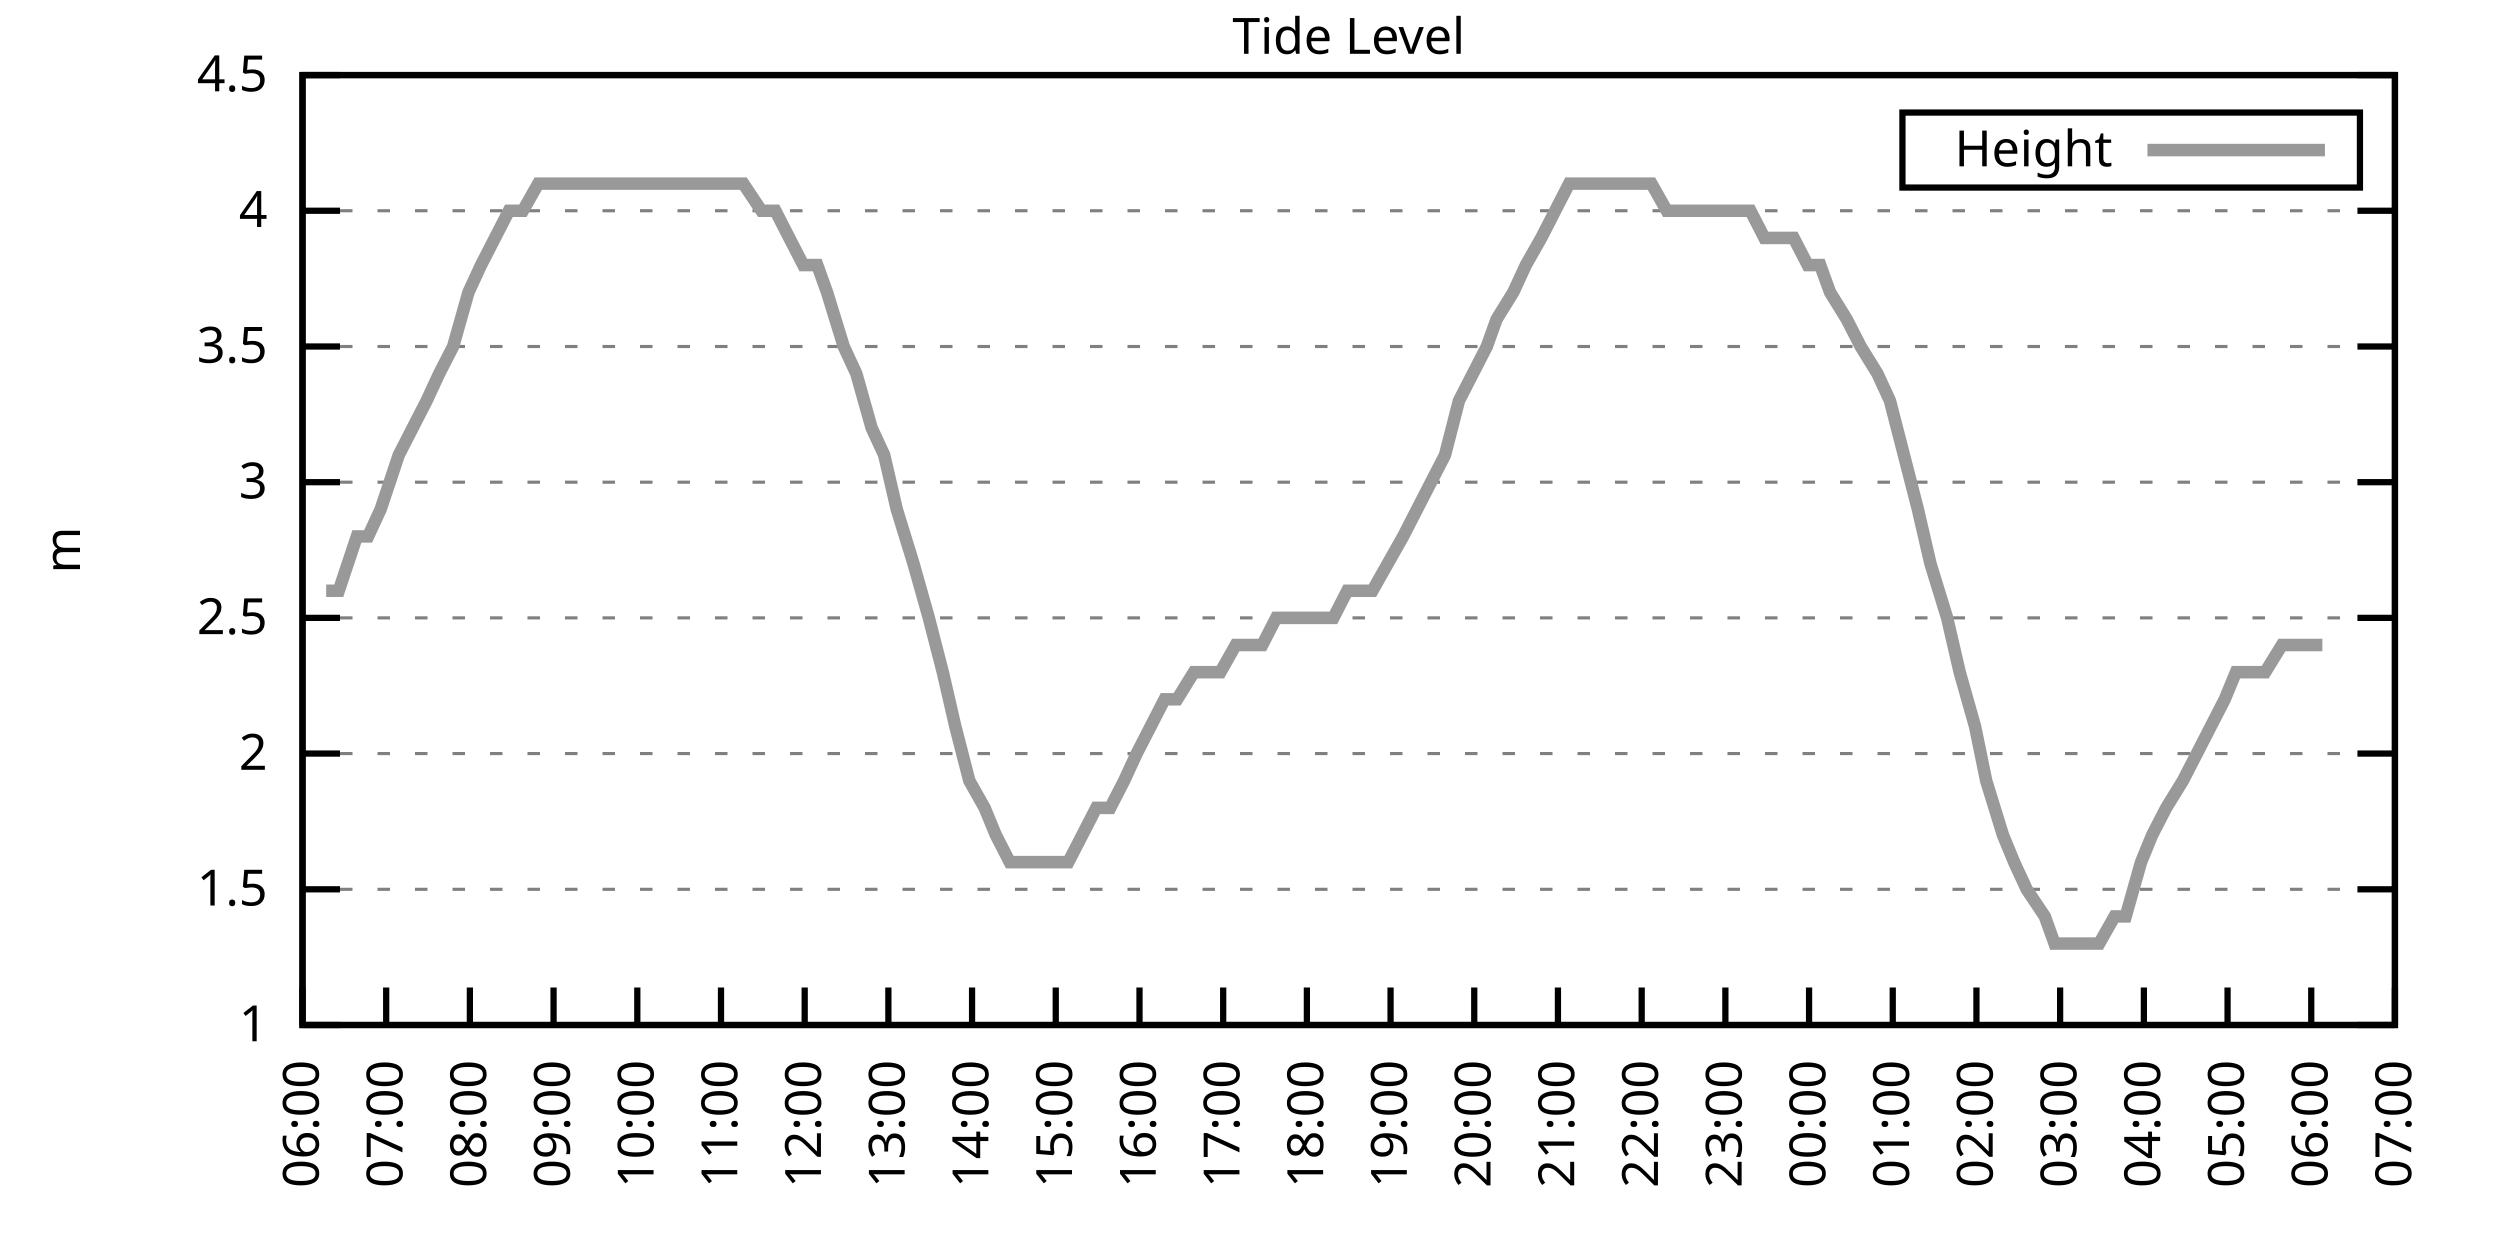
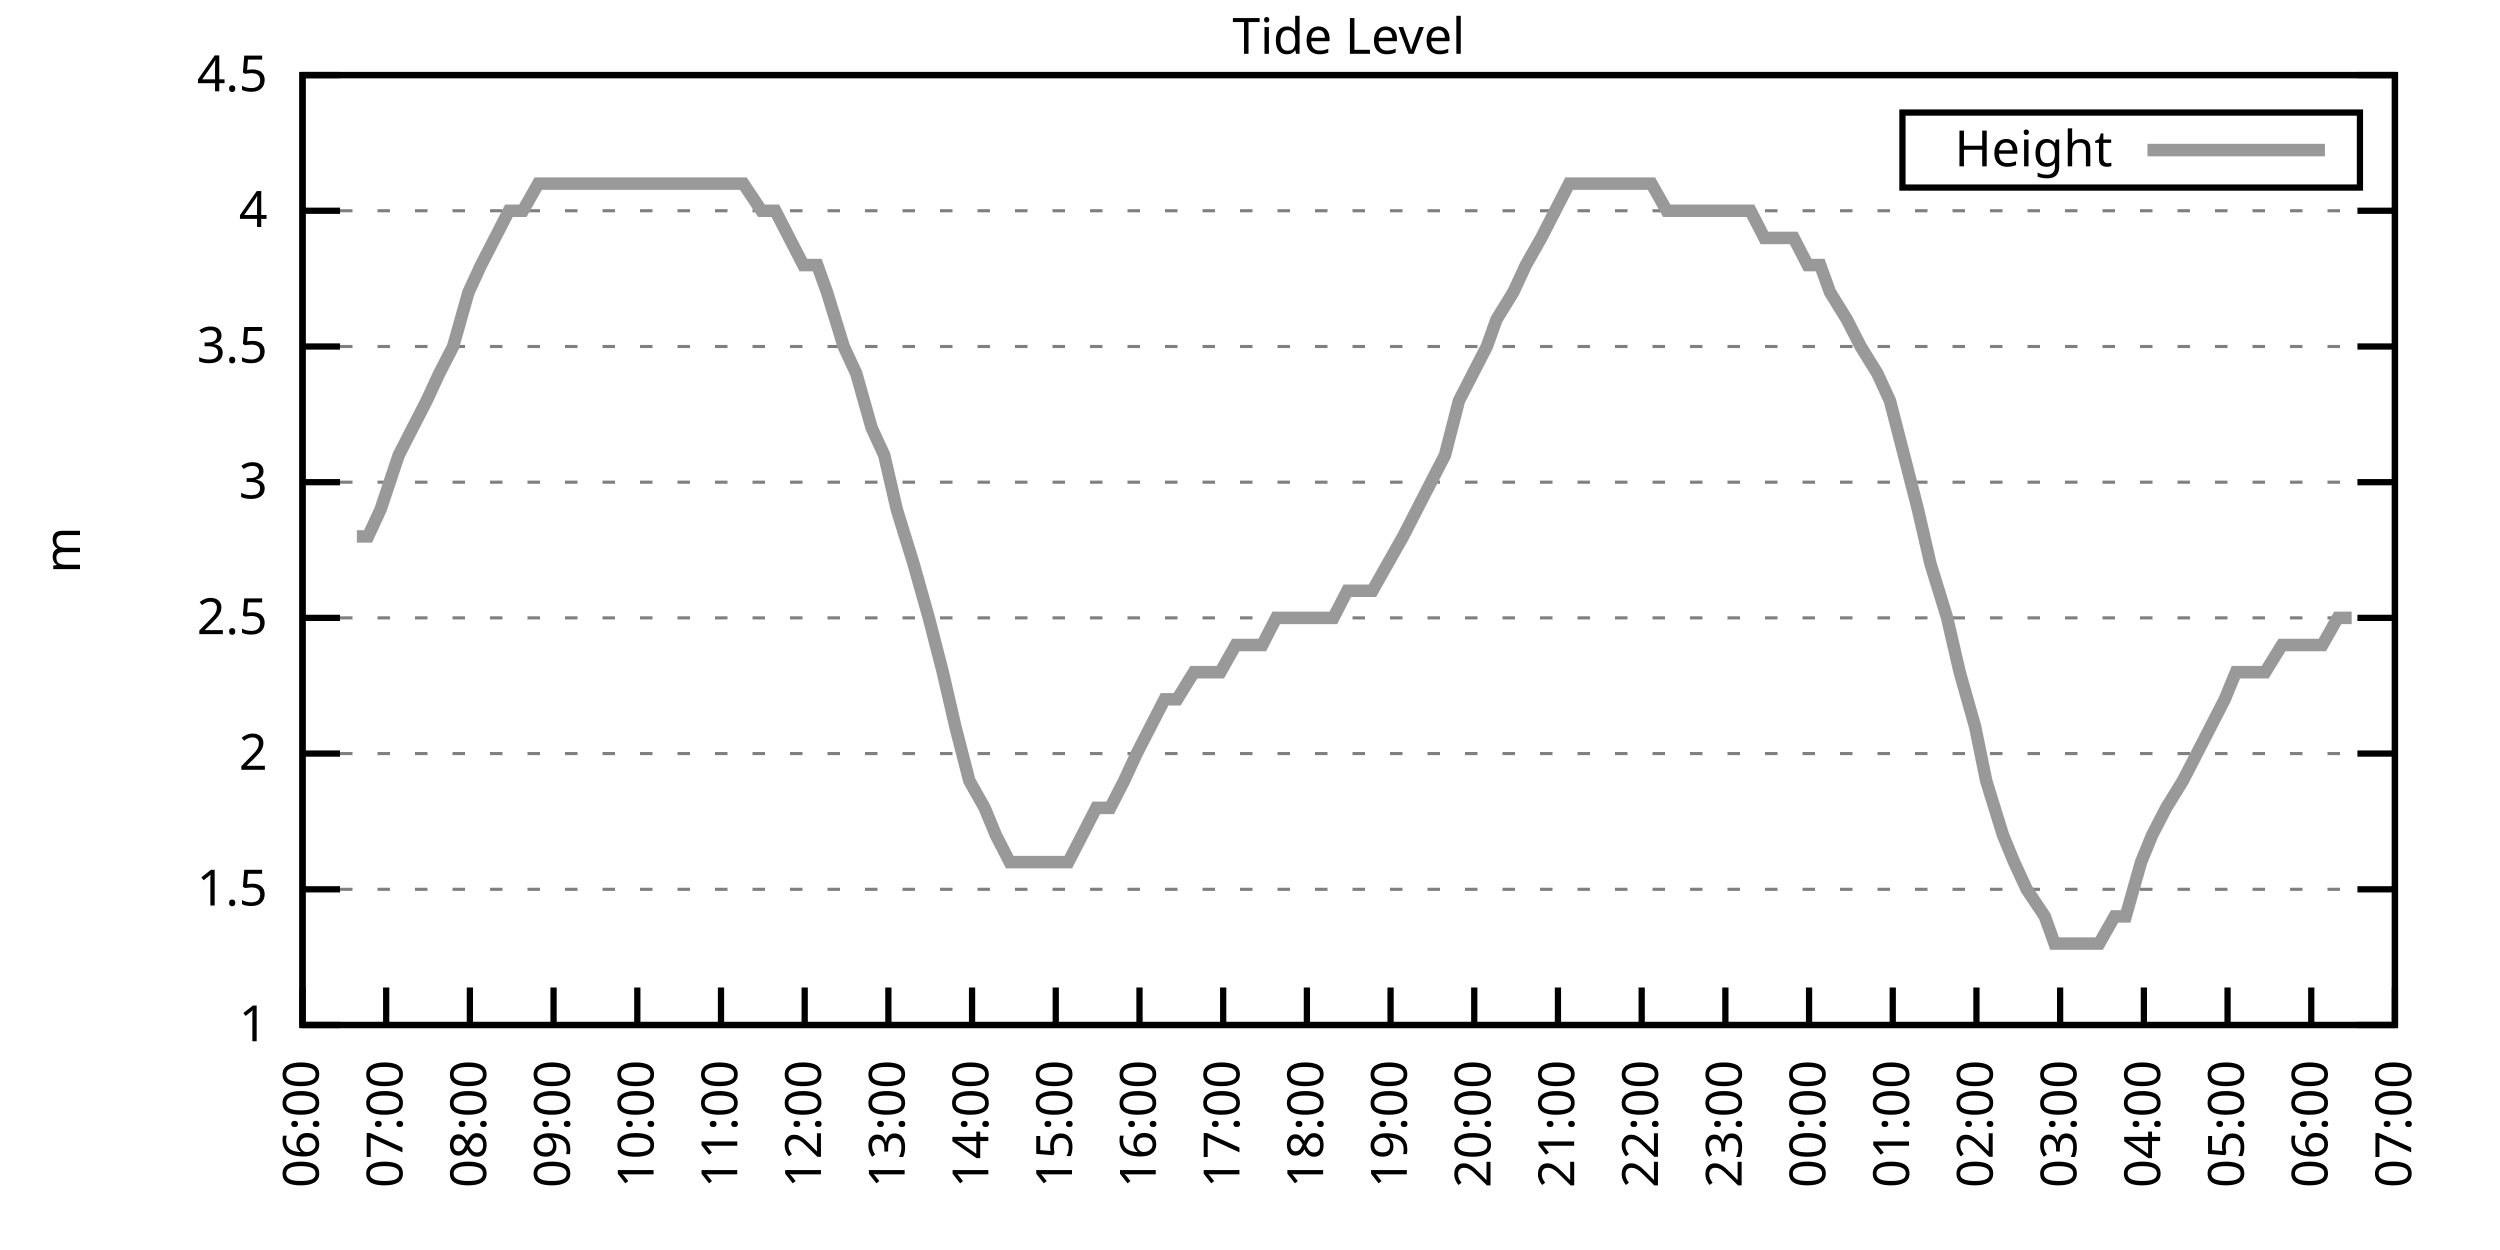
<svg xmlns="http://www.w3.org/2000/svg" xmlns:xlink="http://www.w3.org/1999/xlink" width="400" height="200" viewBox="0 0 400 200">
  <g id="gnuplot_canvas">
    <rect x="0" y="0" width="400" height="200" fill="none" />
    <defs>
      <circle id="gpDot" r="0.5" stroke-width="0.5" stroke="currentColor" />
      <path id="gpPt0" stroke-width="0.333" stroke="currentColor" d="M-1,0 h2 M0,-1 v2" />
      <path id="gpPt1" stroke-width="0.333" stroke="currentColor" d="M-1,-1 L1,1 M1,-1 L-1,1" />
      <path id="gpPt2" stroke-width="0.333" stroke="currentColor" d="M-1,0 L1,0 M0,-1 L0,1 M-1,-1 L1,1 M-1,1 L1,-1" />
      <rect id="gpPt3" stroke-width="0.333" stroke="currentColor" x="-1" y="-1" width="2" height="2" />
      <rect id="gpPt4" stroke-width="0.333" stroke="currentColor" fill="currentColor" x="-1" y="-1" width="2" height="2" />
      <circle id="gpPt5" stroke-width="0.333" stroke="currentColor" cx="0" cy="0" r="1" />
      <use xlink:href="#gpPt5" id="gpPt6" fill="currentColor" stroke="none" />
      <path id="gpPt7" stroke-width="0.333" stroke="currentColor" d="M0,-1.33 L-1.33,0.67 L1.33,0.67 z" />
      <use xlink:href="#gpPt7" id="gpPt8" fill="currentColor" stroke="none" />
      <use xlink:href="#gpPt7" id="gpPt9" stroke="currentColor" transform="rotate(180)" />
      <use xlink:href="#gpPt9" id="gpPt10" fill="currentColor" stroke="none" />
      <use xlink:href="#gpPt3" id="gpPt11" stroke="currentColor" transform="rotate(45)" />
      <use xlink:href="#gpPt11" id="gpPt12" fill="currentColor" stroke="none" />
      <path id="gpPt13" stroke-width="0.333" stroke="currentColor" d="M0,1.330 L1.265,0.411 L0.782,-1.067 L-0.782,-1.076 L-1.265,0.411 z" />
      <use xlink:href="#gpPt13" id="gpPt14" fill="currentColor" stroke="none" />
      <filter id="textbox" filterUnits="objectBoundingBox" x="0" y="0" height="1" width="1">
        <feFlood flood-color="white" flood-opacity="1" result="bgnd" />
        <feComposite in="SourceGraphic" in2="bgnd" operator="atop" />
      </filter>
      <filter id="greybox" filterUnits="objectBoundingBox" x="0" y="0" height="1" width="1">
        <feFlood flood-color="lightgrey" flood-opacity="1" result="grey" />
        <feComposite in="SourceGraphic" in2="grey" operator="atop" />
      </filter>
    </defs>
    <g fill="none" color="white" stroke="currentColor" stroke-width="1.00" stroke-linecap="butt" stroke-linejoin="miter">
</g>
    <g fill="none" color="black" stroke="currentColor" stroke-width="1.00" stroke-linecap="butt" stroke-linejoin="miter">
      <g stroke="none" shape-rendering="crispEdges">
        <polygon fill="rgb(255, 255, 255)" points="48.40,164.00 383.18,164.00 383.18,12.02 48.40,12.02 " />
      </g>
    </g>
    <g fill="none" color="black" stroke="currentColor" stroke-width="1.00" stroke-linecap="butt" stroke-linejoin="miter">
</g>
    <g fill="none" color="black" stroke="black" stroke-width="0.50" stroke-linecap="butt" stroke-linejoin="miter">
</g>
    <g fill="none" color="gray" stroke="currentColor" stroke-width="0.50" stroke-linecap="butt" stroke-linejoin="miter">
      <path stroke="gray" stroke-dasharray="2,4" class="gridline" d="M48.40,164.00 L383.19,164.00  " />
    </g>
    <g fill="none" color="gray" stroke="gray" stroke-width="1.00" stroke-linecap="butt" stroke-linejoin="miter">
</g>
    <g fill="none" color="black" stroke="currentColor" stroke-width="1.00" stroke-linecap="butt" stroke-linejoin="miter">
      <path stroke="black" d="M48.40,164.00 L54.40,164.00 M383.19,164.00 L377.19,164.00  " />
      <g transform="translate(42.80,166.60)" stroke="none" fill="black" font-family="Sans" font-size="8.00" text-anchor="end">
        <text>
          <tspan font-family="Sans"> 1</tspan>
        </text>
      </g>
    </g>
    <g fill="none" color="black" stroke="currentColor" stroke-width="1.00" stroke-linecap="butt" stroke-linejoin="miter">
</g>
    <g fill="none" color="black" stroke="black" stroke-width="0.50" stroke-linecap="butt" stroke-linejoin="miter">
</g>
    <g fill="none" color="gray" stroke="currentColor" stroke-width="0.50" stroke-linecap="butt" stroke-linejoin="miter">
      <path stroke="gray" stroke-dasharray="2,4" class="gridline" d="M48.40,142.29 L383.19,142.29  " />
    </g>
    <g fill="none" color="gray" stroke="gray" stroke-width="1.00" stroke-linecap="butt" stroke-linejoin="miter">
</g>
    <g fill="none" color="black" stroke="currentColor" stroke-width="1.00" stroke-linecap="butt" stroke-linejoin="miter">
      <path stroke="black" d="M48.40,142.29 L54.40,142.29 M383.19,142.29 L377.19,142.29  " />
      <g transform="translate(42.80,144.89)" stroke="none" fill="black" font-family="Sans" font-size="8.00" text-anchor="end">
        <text>
          <tspan font-family="Sans"> 1.5</tspan>
        </text>
      </g>
    </g>
    <g fill="none" color="black" stroke="currentColor" stroke-width="1.00" stroke-linecap="butt" stroke-linejoin="miter">
</g>
    <g fill="none" color="black" stroke="black" stroke-width="0.50" stroke-linecap="butt" stroke-linejoin="miter">
</g>
    <g fill="none" color="gray" stroke="currentColor" stroke-width="0.50" stroke-linecap="butt" stroke-linejoin="miter">
      <path stroke="gray" stroke-dasharray="2,4" class="gridline" d="M48.40,120.57 L383.19,120.57  " />
    </g>
    <g fill="none" color="gray" stroke="gray" stroke-width="1.00" stroke-linecap="butt" stroke-linejoin="miter">
</g>
    <g fill="none" color="black" stroke="currentColor" stroke-width="1.00" stroke-linecap="butt" stroke-linejoin="miter">
      <path stroke="black" d="M48.40,120.57 L54.40,120.57 M383.19,120.57 L377.19,120.57  " />
      <g transform="translate(42.80,123.17)" stroke="none" fill="black" font-family="Sans" font-size="8.00" text-anchor="end">
        <text>
          <tspan font-family="Sans"> 2</tspan>
        </text>
      </g>
    </g>
    <g fill="none" color="black" stroke="currentColor" stroke-width="1.00" stroke-linecap="butt" stroke-linejoin="miter">
</g>
    <g fill="none" color="black" stroke="black" stroke-width="0.50" stroke-linecap="butt" stroke-linejoin="miter">
</g>
    <g fill="none" color="gray" stroke="currentColor" stroke-width="0.50" stroke-linecap="butt" stroke-linejoin="miter">
      <path stroke="gray" stroke-dasharray="2,4" class="gridline" d="M48.40,98.86 L383.19,98.86  " />
    </g>
    <g fill="none" color="gray" stroke="gray" stroke-width="1.00" stroke-linecap="butt" stroke-linejoin="miter">
</g>
    <g fill="none" color="black" stroke="currentColor" stroke-width="1.00" stroke-linecap="butt" stroke-linejoin="miter">
      <path stroke="black" d="M48.40,98.86 L54.40,98.86 M383.19,98.86 L377.19,98.86  " />
      <g transform="translate(42.80,101.46)" stroke="none" fill="black" font-family="Sans" font-size="8.00" text-anchor="end">
        <text>
          <tspan font-family="Sans"> 2.5</tspan>
        </text>
      </g>
    </g>
    <g fill="none" color="black" stroke="currentColor" stroke-width="1.00" stroke-linecap="butt" stroke-linejoin="miter">
</g>
    <g fill="none" color="black" stroke="black" stroke-width="0.50" stroke-linecap="butt" stroke-linejoin="miter">
</g>
    <g fill="none" color="gray" stroke="currentColor" stroke-width="0.50" stroke-linecap="butt" stroke-linejoin="miter">
      <path stroke="gray" stroke-dasharray="2,4" class="gridline" d="M48.40,77.15 L383.19,77.15  " />
    </g>
    <g fill="none" color="gray" stroke="gray" stroke-width="1.00" stroke-linecap="butt" stroke-linejoin="miter">
</g>
    <g fill="none" color="black" stroke="currentColor" stroke-width="1.00" stroke-linecap="butt" stroke-linejoin="miter">
      <path stroke="black" d="M48.40,77.15 L54.40,77.15 M383.19,77.15 L377.19,77.15  " />
      <g transform="translate(42.80,79.75)" stroke="none" fill="black" font-family="Sans" font-size="8.00" text-anchor="end">
        <text>
          <tspan font-family="Sans"> 3</tspan>
        </text>
      </g>
    </g>
    <g fill="none" color="black" stroke="currentColor" stroke-width="1.00" stroke-linecap="butt" stroke-linejoin="miter">
</g>
    <g fill="none" color="black" stroke="black" stroke-width="0.50" stroke-linecap="butt" stroke-linejoin="miter">
</g>
    <g fill="none" color="gray" stroke="currentColor" stroke-width="0.50" stroke-linecap="butt" stroke-linejoin="miter">
      <path stroke="gray" stroke-dasharray="2,4" class="gridline" d="M48.40,55.44 L383.19,55.44  " />
    </g>
    <g fill="none" color="gray" stroke="gray" stroke-width="1.00" stroke-linecap="butt" stroke-linejoin="miter">
</g>
    <g fill="none" color="black" stroke="currentColor" stroke-width="1.00" stroke-linecap="butt" stroke-linejoin="miter">
      <path stroke="black" d="M48.40,55.44 L54.40,55.44 M383.19,55.44 L377.19,55.44  " />
      <g transform="translate(42.80,58.04)" stroke="none" fill="black" font-family="Sans" font-size="8.00" text-anchor="end">
        <text>
          <tspan font-family="Sans"> 3.5</tspan>
        </text>
      </g>
    </g>
    <g fill="none" color="black" stroke="currentColor" stroke-width="1.00" stroke-linecap="butt" stroke-linejoin="miter">
</g>
    <g fill="none" color="black" stroke="black" stroke-width="0.50" stroke-linecap="butt" stroke-linejoin="miter">
</g>
    <g fill="none" color="gray" stroke="currentColor" stroke-width="0.50" stroke-linecap="butt" stroke-linejoin="miter">
      <path stroke="gray" stroke-dasharray="2,4" class="gridline" d="M48.40,33.72 L383.19,33.72  " />
    </g>
    <g fill="none" color="gray" stroke="gray" stroke-width="1.00" stroke-linecap="butt" stroke-linejoin="miter">
</g>
    <g fill="none" color="black" stroke="currentColor" stroke-width="1.00" stroke-linecap="butt" stroke-linejoin="miter">
      <path stroke="black" d="M48.40,33.72 L54.40,33.72 M383.19,33.72 L377.19,33.72  " />
      <g transform="translate(42.80,36.32)" stroke="none" fill="black" font-family="Sans" font-size="8.00" text-anchor="end">
        <text>
          <tspan font-family="Sans"> 4</tspan>
        </text>
      </g>
    </g>
    <g fill="none" color="black" stroke="currentColor" stroke-width="1.00" stroke-linecap="butt" stroke-linejoin="miter">
</g>
    <g fill="none" color="black" stroke="black" stroke-width="0.50" stroke-linecap="butt" stroke-linejoin="miter">
</g>
    <g fill="none" color="gray" stroke="currentColor" stroke-width="0.50" stroke-linecap="butt" stroke-linejoin="miter">
      <path stroke="gray" stroke-dasharray="2,4" class="gridline" d="M48.40,12.01 L383.19,12.01  " />
    </g>
    <g fill="none" color="gray" stroke="gray" stroke-width="1.00" stroke-linecap="butt" stroke-linejoin="miter">
</g>
    <g fill="none" color="black" stroke="currentColor" stroke-width="1.00" stroke-linecap="butt" stroke-linejoin="miter">
      <path stroke="black" d="M48.40,12.01 L54.40,12.01 M383.19,12.01 L377.19,12.01  " />
      <g transform="translate(42.80,14.61)" stroke="none" fill="black" font-family="Sans" font-size="8.00" text-anchor="end">
        <text>
          <tspan font-family="Sans"> 4.5</tspan>
        </text>
      </g>
    </g>
    <g fill="none" color="black" stroke="currentColor" stroke-width="1.00" stroke-linecap="butt" stroke-linejoin="miter">
      <path stroke="black" d="M48.40,164.00 L48.40,158.00  " />
      <g transform="translate(51.00,169.60) rotate(270.00)" stroke="none" fill="black" font-family="Sans" font-size="8.00" text-anchor="end">
        <text>
          <tspan font-family="Sans">06:00</tspan>
        </text>
      </g>
    </g>
    <g fill="none" color="black" stroke="currentColor" stroke-width="1.00" stroke-linecap="butt" stroke-linejoin="miter">
      <path stroke="black" d="M61.79,164.00 L61.79,158.00  " />
      <g transform="translate(64.39,169.60) rotate(270.00)" stroke="none" fill="black" font-family="Sans" font-size="8.00" text-anchor="end">
        <text>
          <tspan font-family="Sans">07:00</tspan>
        </text>
      </g>
    </g>
    <g fill="none" color="black" stroke="currentColor" stroke-width="1.00" stroke-linecap="butt" stroke-linejoin="miter">
      <path stroke="black" d="M75.18,164.00 L75.18,158.00  " />
      <g transform="translate(77.78,169.60) rotate(270.00)" stroke="none" fill="black" font-family="Sans" font-size="8.00" text-anchor="end">
        <text>
          <tspan font-family="Sans">08:00</tspan>
        </text>
      </g>
    </g>
    <g fill="none" color="black" stroke="currentColor" stroke-width="1.00" stroke-linecap="butt" stroke-linejoin="miter">
      <path stroke="black" d="M88.57,164.00 L88.57,158.00  " />
      <g transform="translate(91.17,169.60) rotate(270.00)" stroke="none" fill="black" font-family="Sans" font-size="8.00" text-anchor="end">
        <text>
          <tspan font-family="Sans">09:00</tspan>
        </text>
      </g>
    </g>
    <g fill="none" color="black" stroke="currentColor" stroke-width="1.00" stroke-linecap="butt" stroke-linejoin="miter">
      <path stroke="black" d="M101.97,164.00 L101.97,158.00  " />
      <g transform="translate(104.57,169.60) rotate(270.00)" stroke="none" fill="black" font-family="Sans" font-size="8.00" text-anchor="end">
        <text>
          <tspan font-family="Sans">10:00</tspan>
        </text>
      </g>
    </g>
    <g fill="none" color="black" stroke="currentColor" stroke-width="1.00" stroke-linecap="butt" stroke-linejoin="miter">
      <path stroke="black" d="M115.36,164.00 L115.36,158.00  " />
      <g transform="translate(117.96,169.60) rotate(270.00)" stroke="none" fill="black" font-family="Sans" font-size="8.00" text-anchor="end">
        <text>
          <tspan font-family="Sans">11:00</tspan>
        </text>
      </g>
    </g>
    <g fill="none" color="black" stroke="currentColor" stroke-width="1.00" stroke-linecap="butt" stroke-linejoin="miter">
      <path stroke="black" d="M128.75,164.00 L128.75,158.00  " />
      <g transform="translate(131.35,169.60) rotate(270.00)" stroke="none" fill="black" font-family="Sans" font-size="8.00" text-anchor="end">
        <text>
          <tspan font-family="Sans">12:00</tspan>
        </text>
      </g>
    </g>
    <g fill="none" color="black" stroke="currentColor" stroke-width="1.00" stroke-linecap="butt" stroke-linejoin="miter">
      <path stroke="black" d="M142.14,164.00 L142.14,158.00  " />
      <g transform="translate(144.74,169.60) rotate(270.00)" stroke="none" fill="black" font-family="Sans" font-size="8.00" text-anchor="end">
        <text>
          <tspan font-family="Sans">13:00</tspan>
        </text>
      </g>
    </g>
    <g fill="none" color="black" stroke="currentColor" stroke-width="1.00" stroke-linecap="butt" stroke-linejoin="miter">
      <path stroke="black" d="M155.53,164.00 L155.53,158.00  " />
      <g transform="translate(158.13,169.60) rotate(270.00)" stroke="none" fill="black" font-family="Sans" font-size="8.00" text-anchor="end">
        <text>
          <tspan font-family="Sans">14:00</tspan>
        </text>
      </g>
    </g>
    <g fill="none" color="black" stroke="currentColor" stroke-width="1.00" stroke-linecap="butt" stroke-linejoin="miter">
      <path stroke="black" d="M168.92,164.00 L168.92,158.00  " />
      <g transform="translate(171.52,169.60) rotate(270.00)" stroke="none" fill="black" font-family="Sans" font-size="8.00" text-anchor="end">
        <text>
          <tspan font-family="Sans">15:00</tspan>
        </text>
      </g>
    </g>
    <g fill="none" color="black" stroke="currentColor" stroke-width="1.00" stroke-linecap="butt" stroke-linejoin="miter">
      <path stroke="black" d="M182.32,164.00 L182.32,158.00  " />
      <g transform="translate(184.92,169.60) rotate(270.00)" stroke="none" fill="black" font-family="Sans" font-size="8.00" text-anchor="end">
        <text>
          <tspan font-family="Sans">16:00</tspan>
        </text>
      </g>
    </g>
    <g fill="none" color="black" stroke="currentColor" stroke-width="1.00" stroke-linecap="butt" stroke-linejoin="miter">
      <path stroke="black" d="M195.71,164.00 L195.71,158.00  " />
      <g transform="translate(198.31,169.60) rotate(270.00)" stroke="none" fill="black" font-family="Sans" font-size="8.00" text-anchor="end">
        <text>
          <tspan font-family="Sans">17:00</tspan>
        </text>
      </g>
    </g>
    <g fill="none" color="black" stroke="currentColor" stroke-width="1.00" stroke-linecap="butt" stroke-linejoin="miter">
      <path stroke="black" d="M209.10,164.00 L209.10,158.00  " />
      <g transform="translate(211.70,169.60) rotate(270.00)" stroke="none" fill="black" font-family="Sans" font-size="8.00" text-anchor="end">
        <text>
          <tspan font-family="Sans">18:00</tspan>
        </text>
      </g>
    </g>
    <g fill="none" color="black" stroke="currentColor" stroke-width="1.00" stroke-linecap="butt" stroke-linejoin="miter">
      <path stroke="black" d="M222.49,164.00 L222.49,158.00  " />
      <g transform="translate(225.09,169.60) rotate(270.00)" stroke="none" fill="black" font-family="Sans" font-size="8.00" text-anchor="end">
        <text>
          <tspan font-family="Sans">19:00</tspan>
        </text>
      </g>
    </g>
    <g fill="none" color="black" stroke="currentColor" stroke-width="1.00" stroke-linecap="butt" stroke-linejoin="miter">
      <path stroke="black" d="M235.88,164.00 L235.88,158.00  " />
      <g transform="translate(238.48,169.60) rotate(270.00)" stroke="none" fill="black" font-family="Sans" font-size="8.00" text-anchor="end">
        <text>
          <tspan font-family="Sans">20:00</tspan>
        </text>
      </g>
    </g>
    <g fill="none" color="black" stroke="currentColor" stroke-width="1.00" stroke-linecap="butt" stroke-linejoin="miter">
      <path stroke="black" d="M249.27,164.00 L249.27,158.00  " />
      <g transform="translate(251.87,169.60) rotate(270.00)" stroke="none" fill="black" font-family="Sans" font-size="8.00" text-anchor="end">
        <text>
          <tspan font-family="Sans">21:00</tspan>
        </text>
      </g>
    </g>
    <g fill="none" color="black" stroke="currentColor" stroke-width="1.00" stroke-linecap="butt" stroke-linejoin="miter">
      <path stroke="black" d="M262.67,164.00 L262.67,158.00  " />
      <g transform="translate(265.27,169.60) rotate(270.00)" stroke="none" fill="black" font-family="Sans" font-size="8.00" text-anchor="end">
        <text>
          <tspan font-family="Sans">22:00</tspan>
        </text>
      </g>
    </g>
    <g fill="none" color="black" stroke="currentColor" stroke-width="1.00" stroke-linecap="butt" stroke-linejoin="miter">
      <path stroke="black" d="M276.06,164.00 L276.06,158.00  " />
      <g transform="translate(278.66,169.60) rotate(270.00)" stroke="none" fill="black" font-family="Sans" font-size="8.00" text-anchor="end">
        <text>
          <tspan font-family="Sans">23:00</tspan>
        </text>
      </g>
    </g>
    <g fill="none" color="black" stroke="currentColor" stroke-width="1.00" stroke-linecap="butt" stroke-linejoin="miter">
      <path stroke="black" d="M289.45,164.00 L289.45,158.00  " />
      <g transform="translate(292.05,169.60) rotate(270.00)" stroke="none" fill="black" font-family="Sans" font-size="8.00" text-anchor="end">
        <text>
          <tspan font-family="Sans">00:00</tspan>
        </text>
      </g>
    </g>
    <g fill="none" color="black" stroke="currentColor" stroke-width="1.00" stroke-linecap="butt" stroke-linejoin="miter">
      <path stroke="black" d="M302.84,164.00 L302.84,158.00  " />
      <g transform="translate(305.44,169.60) rotate(270.00)" stroke="none" fill="black" font-family="Sans" font-size="8.00" text-anchor="end">
        <text>
          <tspan font-family="Sans">01:00</tspan>
        </text>
      </g>
    </g>
    <g fill="none" color="black" stroke="currentColor" stroke-width="1.00" stroke-linecap="butt" stroke-linejoin="miter">
      <path stroke="black" d="M316.23,164.00 L316.23,158.00  " />
      <g transform="translate(318.83,169.60) rotate(270.00)" stroke="none" fill="black" font-family="Sans" font-size="8.00" text-anchor="end">
        <text>
          <tspan font-family="Sans">02:00</tspan>
        </text>
      </g>
    </g>
    <g fill="none" color="black" stroke="currentColor" stroke-width="1.00" stroke-linecap="butt" stroke-linejoin="miter">
      <path stroke="black" d="M329.62,164.00 L329.62,158.00  " />
      <g transform="translate(332.22,169.60) rotate(270.00)" stroke="none" fill="black" font-family="Sans" font-size="8.00" text-anchor="end">
        <text>
          <tspan font-family="Sans">03:00</tspan>
        </text>
      </g>
    </g>
    <g fill="none" color="black" stroke="currentColor" stroke-width="1.00" stroke-linecap="butt" stroke-linejoin="miter">
      <path stroke="black" d="M343.02,164.00 L343.02,158.00  " />
      <g transform="translate(345.62,169.60) rotate(270.00)" stroke="none" fill="black" font-family="Sans" font-size="8.00" text-anchor="end">
        <text>
          <tspan font-family="Sans">04:00</tspan>
        </text>
      </g>
    </g>
    <g fill="none" color="black" stroke="currentColor" stroke-width="1.00" stroke-linecap="butt" stroke-linejoin="miter">
      <path stroke="black" d="M356.41,164.00 L356.41,158.00  " />
      <g transform="translate(359.01,169.60) rotate(270.00)" stroke="none" fill="black" font-family="Sans" font-size="8.00" text-anchor="end">
        <text>
          <tspan font-family="Sans">05:00</tspan>
        </text>
      </g>
    </g>
    <g fill="none" color="black" stroke="currentColor" stroke-width="1.00" stroke-linecap="butt" stroke-linejoin="miter">
      <path stroke="black" d="M369.80,164.00 L369.80,158.00  " />
      <g transform="translate(372.40,169.60) rotate(270.00)" stroke="none" fill="black" font-family="Sans" font-size="8.00" text-anchor="end">
        <text>
          <tspan font-family="Sans">06:00</tspan>
        </text>
      </g>
    </g>
    <g fill="none" color="black" stroke="currentColor" stroke-width="1.00" stroke-linecap="butt" stroke-linejoin="miter">
      <path stroke="black" d="M383.19,164.00 L383.19,158.00  " />
      <g transform="translate(385.79,169.60) rotate(270.00)" stroke="none" fill="black" font-family="Sans" font-size="8.00" text-anchor="end">
        <text>
          <tspan font-family="Sans">07:00</tspan>
        </text>
      </g>
    </g>
    <g fill="none" color="black" stroke="currentColor" stroke-width="1.00" stroke-linecap="butt" stroke-linejoin="miter">
</g>
    <g fill="none" color="black" stroke="currentColor" stroke-width="1.00" stroke-linecap="butt" stroke-linejoin="miter">
      <path stroke="black" d="M48.40,12.01 L48.40,164.00 L383.19,164.00 L383.19,12.01 L48.40,12.01 Z  " />
    </g>
    <g fill="none" color="black" stroke="currentColor" stroke-width="1.00" stroke-linecap="butt" stroke-linejoin="miter">
</g>
    <g fill="none" color="black" stroke="currentColor" stroke-width="1.00" stroke-linecap="butt" stroke-linejoin="miter">
      <path stroke="black" d="M304.39,30.01 L304.39,18.01 L377.59,18.01 L377.59,30.01 L304.39,30.01 Z  " />
    </g>
    <g id="Tide_level_plot_1">
      <g fill="none" color="white" stroke="black" stroke-width="2.00" stroke-linecap="butt" stroke-linejoin="miter">
</g>
      <g fill="none" color="black" stroke="currentColor" stroke-width="2.00" stroke-linecap="butt" stroke-linejoin="miter">
        <g transform="translate(337.99,26.61)" stroke="none" fill="black" font-family="Sans" font-size="8.00" text-anchor="end">
          <text>
            <tspan font-family="Sans">Height</tspan>
          </text>
        </g>
      </g>
      <g fill="none" color="black" stroke="currentColor" stroke-width="2.00" stroke-linecap="butt" stroke-linejoin="miter">
-         <path stroke="rgb(153, 153, 153)" d="M343.59,24.01 L371.99,24.01 M52.19,94.52 L54.20,94.52 L57.10,85.83 L58.89,85.83 L60.90,81.49 L63.80,72.81   L66.03,68.46 L68.26,64.12 L70.27,59.78 L72.50,55.44 L74.96,46.75 L76.97,42.41 L79.20,38.07 L81.43,33.72   L83.66,33.72 L86.12,29.38 L88.13,29.38 L90.58,29.38 L92.82,29.38 L95.05,29.38 L97.28,29.38 L99.51,29.38   L101.52,29.38 L103.98,29.38 L106.21,29.38 L108.44,29.38 L110.67,29.38 L112.90,29.38 L115.13,29.38 L117.37,29.38   L118.93,29.38 L121.83,33.72 L124.06,33.72 L126.29,38.07 L128.53,42.41 L130.76,42.41 L132.32,46.75 L135.00,55.44   L137.01,59.78 L139.46,68.46 L141.47,72.81 L143.48,81.49 L146.16,90.18 L148.61,98.86 L150.85,107.55 L152.85,116.23   L155.09,124.92 L157.54,129.26 L159.33,133.60 L161.56,137.94 L163.79,137.94 L166.47,137.94 L168.70,137.94 L170.93,137.94   L173.17,133.60 L175.40,129.26 L177.63,129.26 L179.86,124.92 L181.87,120.57 L184.10,116.23 L186.33,111.89 L188.34,111.89   L191.02,107.55 L193.03,107.55 L195.26,107.55 L197.72,103.20 L199.95,103.20 L201.96,103.20 L204.19,98.86 L206.64,98.86   L208.65,98.86 L211.11,98.86 L213.34,98.86 L215.57,94.52 L217.58,94.52 L219.59,94.52 L222.04,90.18 L224.50,85.83   L226.73,81.49 L228.96,77.15 L231.20,72.81 L233.43,64.12 L235.66,59.78 L237.89,55.44 L239.45,51.09 L242.13,46.75   L244.14,42.41 L246.60,38.07 L248.83,33.72 L251.06,29.38 L253.07,29.38 L255.30,29.38 L257.76,29.38 L259.99,29.38   L261.55,29.38 L264.23,29.38 L266.68,33.72 L269.14,33.72 L271.37,33.72 L273.60,33.72 L275.61,33.72 L277.62,33.72   L280.07,33.72 L282.31,38.07 L284.54,38.07 L286.99,38.07 L289.23,42.41 L291.23,42.41 L292.80,46.75 L295.48,51.09   L297.71,55.44 L300.39,59.78 L302.39,64.12 L304.63,72.81 L306.86,81.49 L308.87,90.18 L311.54,98.86 L313.55,107.55   L316.01,116.23 L317.79,124.92 L320.47,133.60 L322.26,137.94 L324.27,142.29 L327.17,146.63 L328.73,150.97 L330.96,150.97   L333.19,150.97 L335.87,150.97 L338.33,146.63 L340.11,146.63 L342.57,137.94 L344.35,133.60 L346.59,129.26 L349.26,124.92   L351.50,120.57 L353.73,116.23 L355.96,111.89 L357.75,107.55 L360.42,107.55 L362.43,107.55 L365.11,103.20 L367.12,103.20   L369.35,103.20 L371.58,103.20  " />
+         <path stroke="rgb(153, 153, 153)" d="M343.59,24.01 L371.99,24.01 M57.10,85.83 L58.89,85.83 L60.90,81.49 L63.80,72.81 L66.03,68.46 L68.26,64.12   L70.27,59.78 L72.50,55.44 L74.96,46.75 L76.97,42.41 L79.20,38.07 L81.43,33.72 L83.66,33.72 L86.12,29.38   L88.13,29.38 L90.58,29.38 L92.82,29.38 L95.05,29.38 L97.28,29.38 L99.51,29.38 L101.52,29.38 L103.98,29.38   L106.21,29.38 L108.44,29.38 L110.67,29.38 L112.90,29.38 L115.13,29.38 L117.37,29.38 L118.93,29.38 L121.83,33.72   L124.06,33.72 L126.29,38.07 L128.53,42.41 L130.76,42.41 L132.32,46.75 L135.00,55.44 L137.01,59.78 L139.46,68.46   L141.47,72.81 L143.48,81.49 L146.16,90.18 L148.61,98.86 L150.85,107.55 L152.85,116.23 L155.09,124.92 L157.54,129.26   L159.33,133.60 L161.56,137.94 L163.79,137.94 L166.47,137.94 L168.70,137.94 L170.93,137.94 L173.17,133.60 L175.40,129.26   L177.63,129.26 L179.86,124.92 L181.87,120.57 L184.10,116.23 L186.33,111.89 L188.34,111.89 L191.02,107.55 L193.03,107.55   L195.26,107.55 L197.72,103.20 L199.95,103.20 L201.96,103.20 L204.19,98.86 L206.64,98.86 L208.65,98.86 L211.11,98.86   L213.34,98.86 L215.57,94.52 L217.58,94.52 L219.59,94.52 L222.04,90.18 L224.50,85.83 L226.73,81.49 L228.96,77.15   L231.20,72.81 L233.43,64.12 L235.66,59.78 L237.89,55.44 L239.45,51.09 L242.13,46.75 L244.14,42.41 L246.60,38.07   L248.83,33.72 L251.06,29.38 L253.07,29.38 L255.30,29.38 L257.76,29.38 L259.99,29.38 L261.55,29.38 L264.23,29.38   L266.68,33.72 L269.14,33.72 L271.37,33.72 L273.60,33.72 L275.61,33.72 L277.62,33.72 L280.07,33.72 L282.31,38.07   L284.54,38.07 L286.99,38.07 L289.23,42.41 L291.23,42.41 L292.80,46.75 L295.48,51.09 L297.71,55.44 L300.39,59.78   L302.39,64.12 L304.63,72.81 L306.86,81.49 L308.87,90.18 L311.54,98.86 L313.55,107.55 L316.01,116.23 L317.79,124.92   L320.47,133.60 L322.26,137.94 L324.27,142.29 L327.17,146.63 L328.73,150.97 L330.96,150.97 L333.19,150.97 L335.87,150.97   L338.33,146.63 L340.11,146.63 L342.57,137.94 L344.35,133.60 L346.59,129.26 L349.26,124.92 L351.50,120.57 L353.73,116.23   L355.96,111.89 L357.75,107.55 L360.42,107.55 L362.43,107.55 L365.11,103.20 L367.12,103.20 L369.35,103.20 L371.58,103.20   L374.04,98.86 L376.27,98.86  " />
      </g>
    </g>
    <g fill="none" color="black" stroke="currentColor" stroke-width="2.00" stroke-linecap="butt" stroke-linejoin="miter">
</g>
    <g fill="none" color="black" stroke="black" stroke-width="1.00" stroke-linecap="butt" stroke-linejoin="miter">
</g>
    <g fill="none" color="black" stroke="currentColor" stroke-width="1.00" stroke-linecap="butt" stroke-linejoin="miter">
      <path stroke="black" d="M48.40,12.01 L48.40,164.00 L383.19,164.00 L383.19,12.01 L48.40,12.01 Z  " />
      <g transform="translate(12.80,88.01) rotate(270.00)" stroke="none" fill="black" font-family="Sans" font-size="8.00" text-anchor="middle">
        <text>
          <tspan font-family="Sans">m</tspan>
        </text>
      </g>
    </g>
    <g fill="none" color="black" stroke="currentColor" stroke-width="1.00" stroke-linecap="butt" stroke-linejoin="miter">
</g>
    <g fill="none" color="black" stroke="currentColor" stroke-width="1.00" stroke-linecap="butt" stroke-linejoin="miter">
      <g transform="translate(215.79,8.61)" stroke="none" fill="black" font-family="Sans" font-size="8.00" text-anchor="middle">
        <text>
          <tspan font-family="Sans">Tide Level</tspan>
        </text>
      </g>
    </g>
    <g fill="none" color="black" stroke="currentColor" stroke-width="1.00" stroke-linecap="butt" stroke-linejoin="miter">
</g>
  </g>
</svg>
